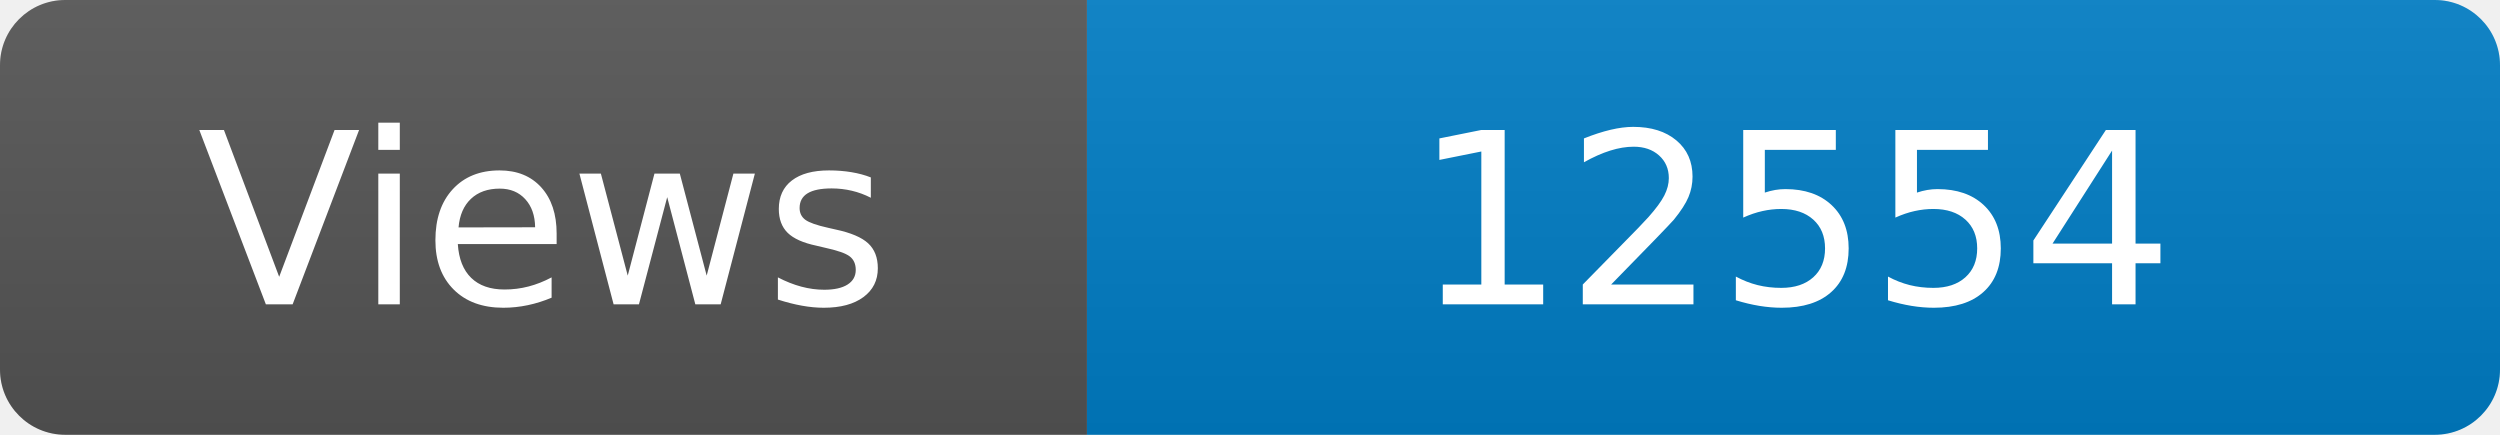
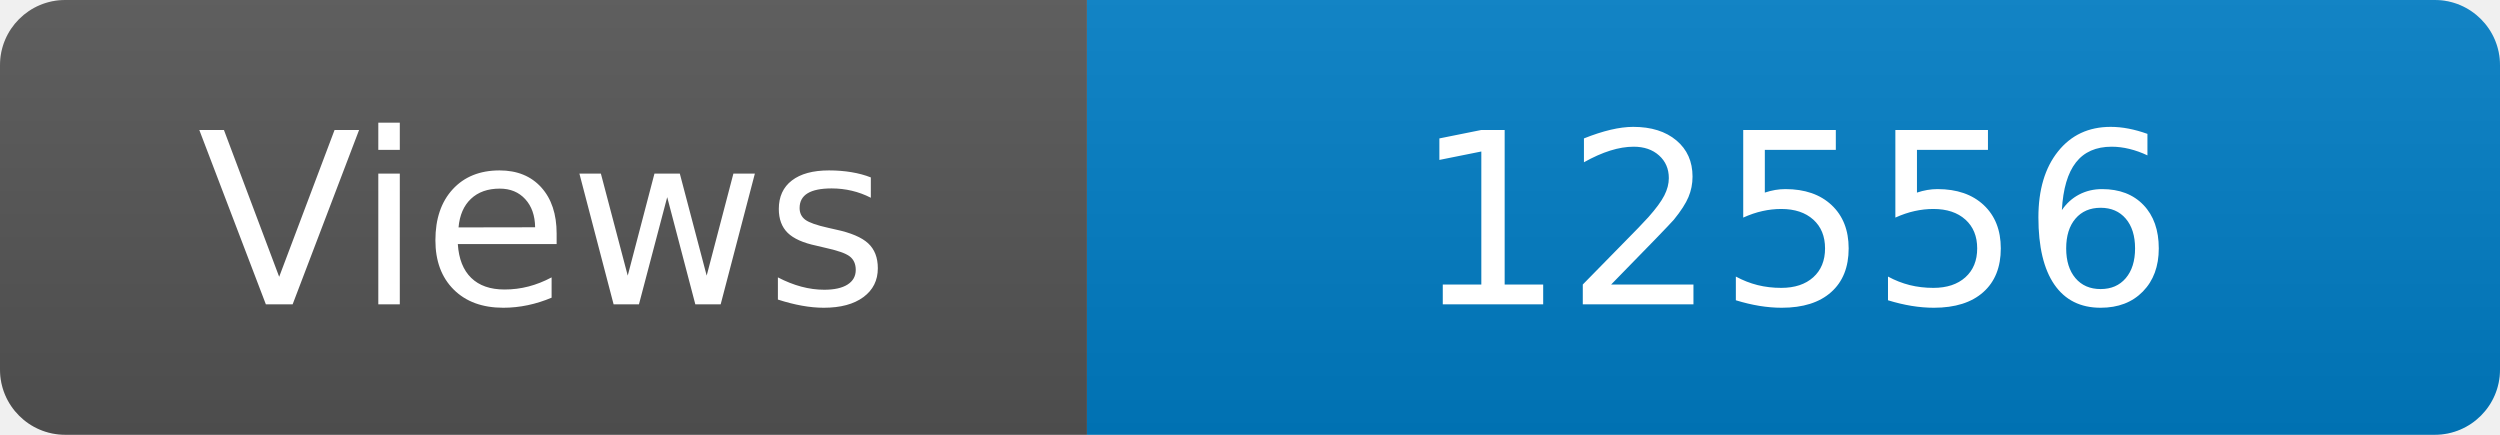
<svg xmlns="http://www.w3.org/2000/svg" width="115" height="20" role="img" aria-label="Maintained?: yes">
  <linearGradient id="s" x2="0" y2="100%">
    <stop offset="0" stop-color="#bbb" stop-opacity=".1" />
    <stop offset="1" stop-opacity=".1" />
  </linearGradient>
  <clipPath id="r">
    <rect width="115" height="20" rx="3" fill="#fff" />
  </clipPath>
  <g clip-path="url(#r)">
    <rect width="50" height="20" fill="#555" />
    <rect x="50" width="160" height="20" fill="#007ec6" />
    <rect width="115" height="20" fill="url(#s)" />
  </g>
  <g fill="#fff" text-anchor="middle" font-family="Verdana,Geneva,DejaVu Sans,sans-serif" font-size="110">
    <text x="250" y="140" transform="scale(.1)" fill="#fff">Views</text>
-     <text x="825" y="140" transform="scale(.1)" fill="#fff">12554</text>
+     <text x="825" y="140" transform="scale(.1)" fill="#fff">12556</text>
  </g>
</svg>
